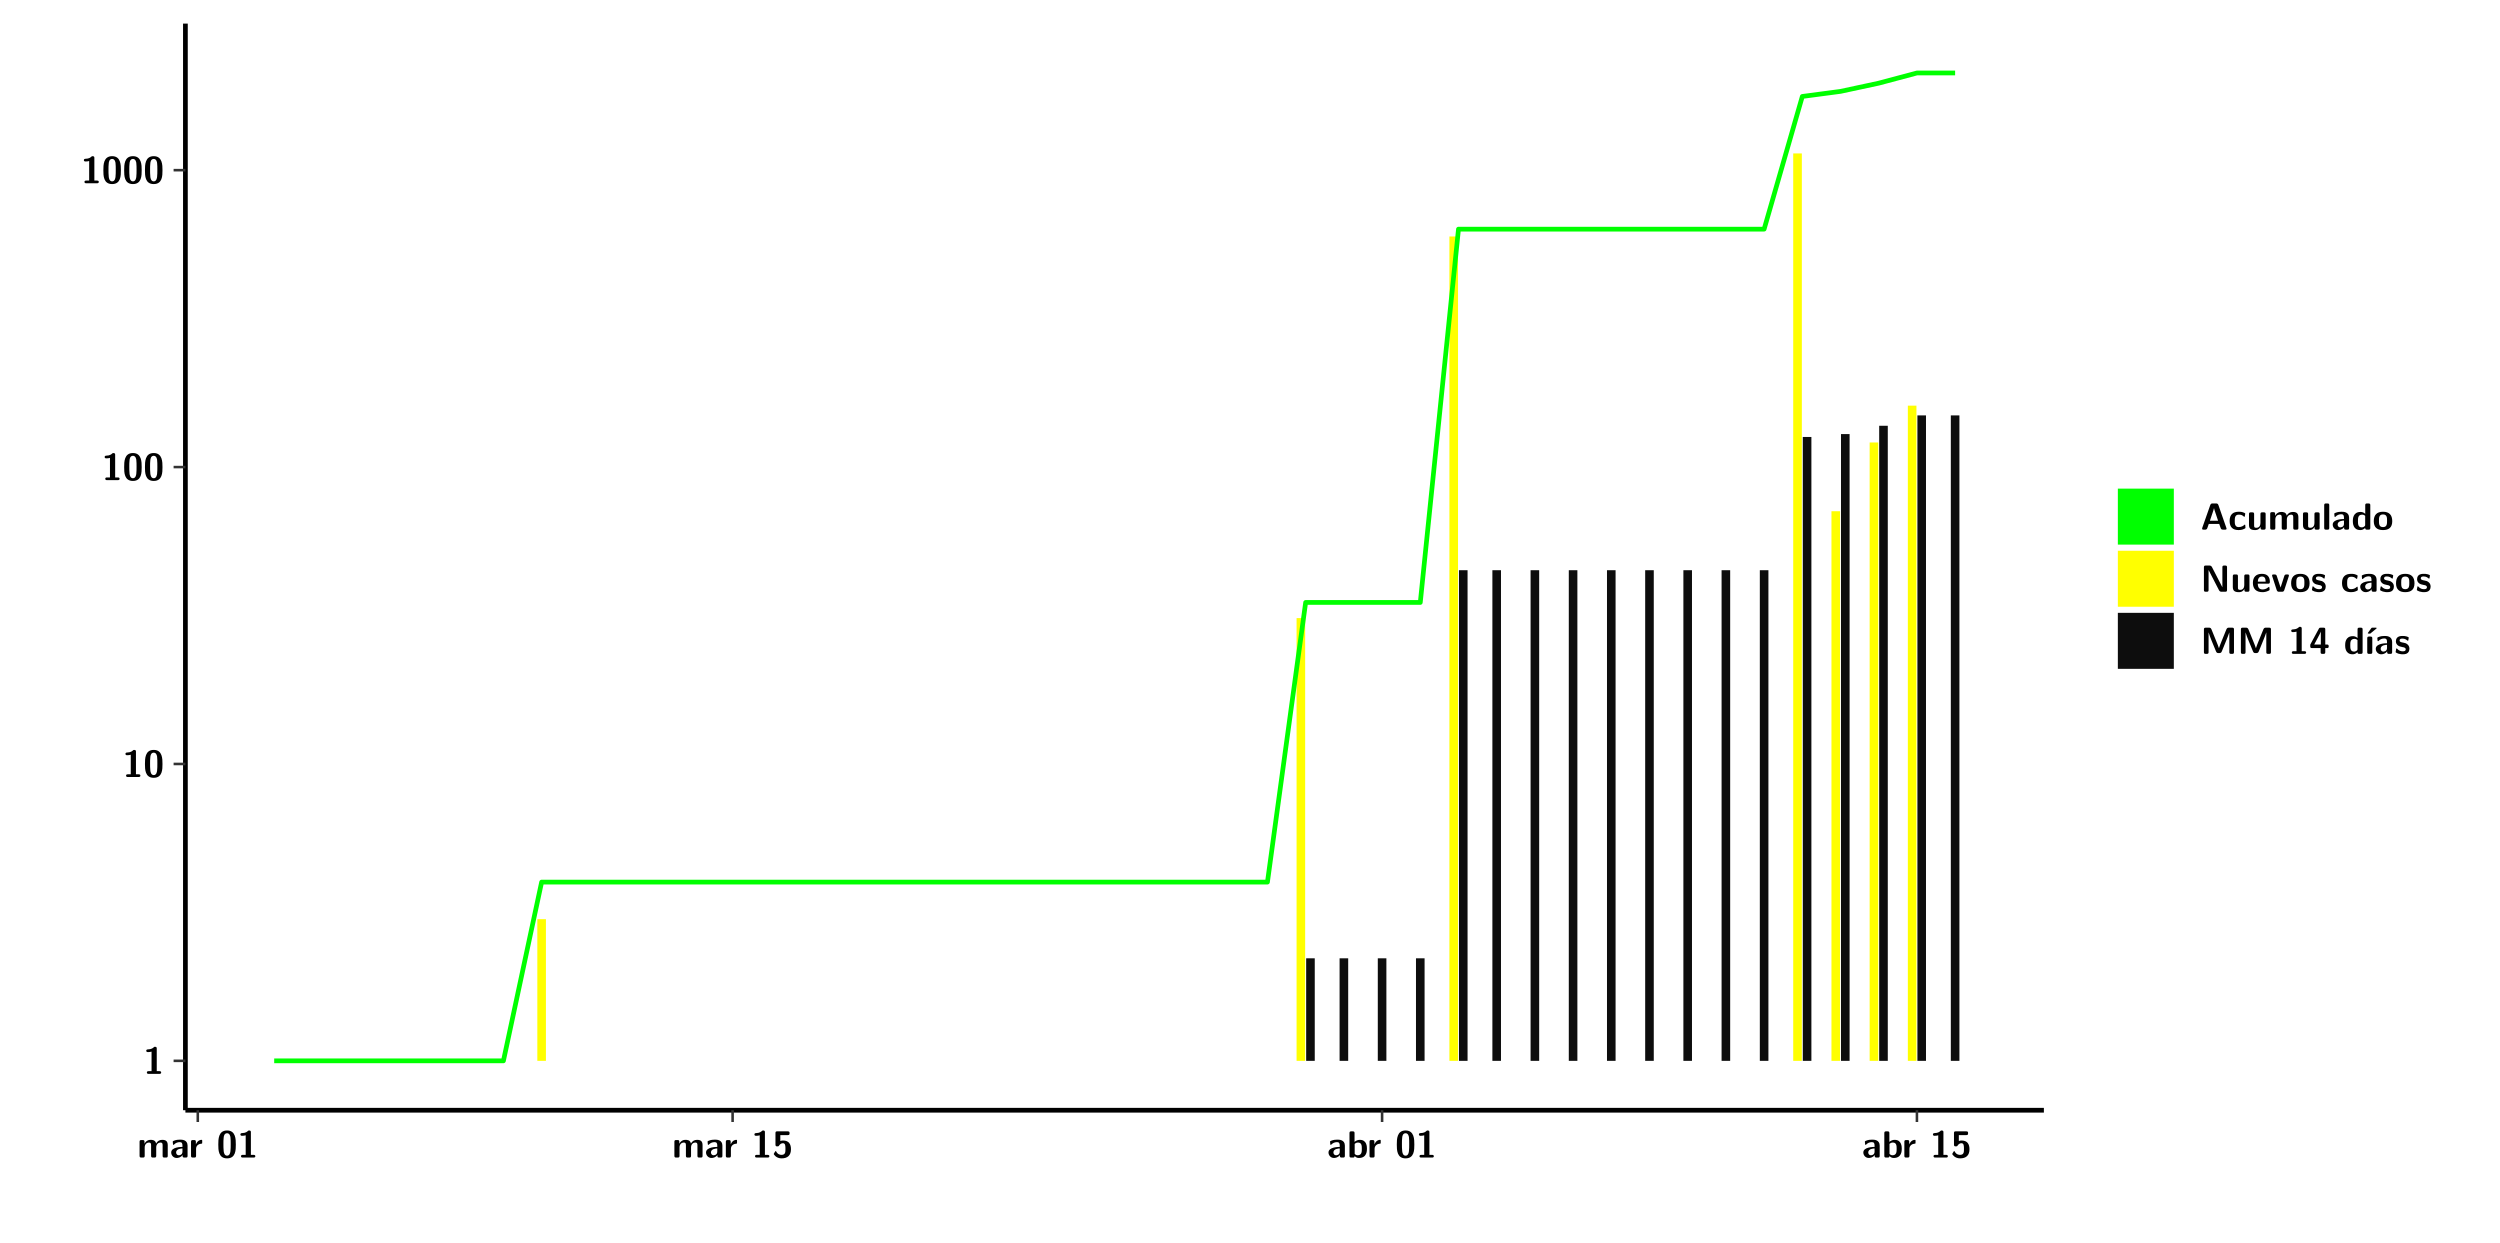
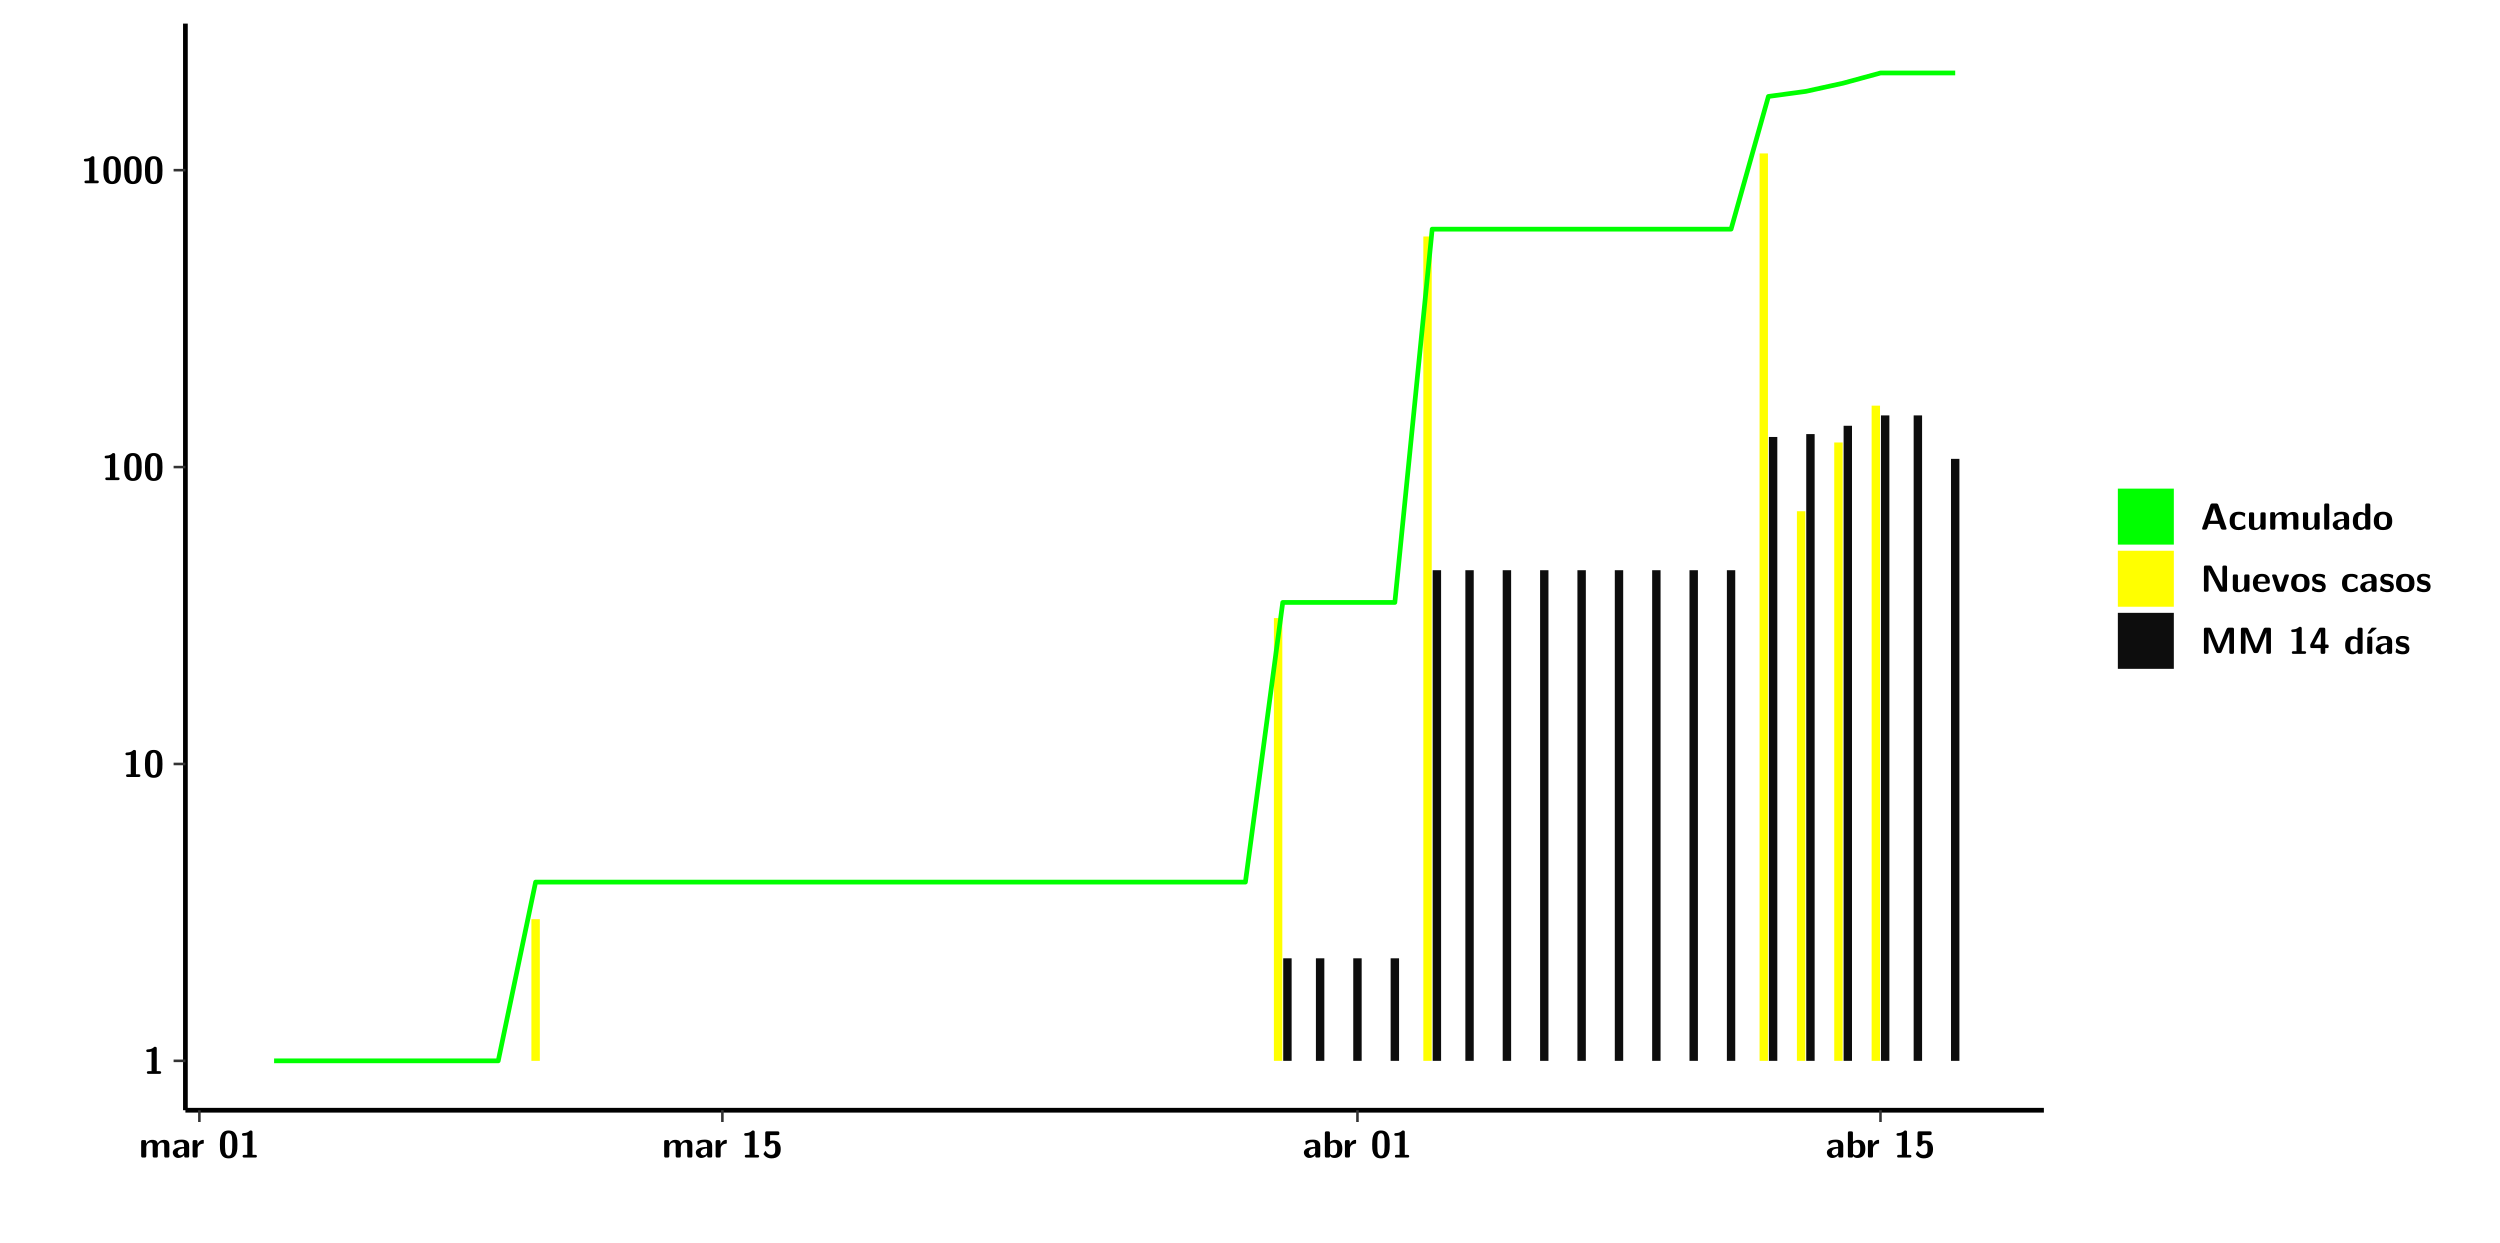
<svg xmlns="http://www.w3.org/2000/svg" xmlns:xlink="http://www.w3.org/1999/xlink" width="579.653pt" height="288pt" viewBox="0 0 579.653 288" version="1.1">
  <defs>
    <g>
      <symbol overflow="visible" id="glyph0-0">
        <path style="stroke:none;" d="" />
      </symbol>
      <symbol overflow="visible" id="glyph0-1">
        <path style="stroke:none;" d="M 3.109 -5.859 C 3.109 -6.016 3.109 -6.281 2.719 -6.281 C 2.547 -6.281 2.516 -6.266 2.406 -6.156 C 2.25 -6.016 1.922 -5.688 1.047 -5.672 C 0.891 -5.672 0.672 -5.609 0.672 -5.359 C 0.672 -5.047 0.969 -5.047 1.094 -5.047 C 1.344 -5.047 1.656 -5.078 1.906 -5.156 L 1.906 -0.625 L 1.234 -0.625 C 1.109 -0.625 0.812 -0.625 0.812 -0.312 C 0.812 0 1.109 0 1.234 0 L 3.719 0 C 3.828 0 4.141 0 4.141 -0.312 C 4.141 -0.625 3.828 -0.625 3.719 -0.625 L 3.109 -0.625 Z M 3.109 -5.859 " />
      </symbol>
      <symbol overflow="visible" id="glyph0-2">
        <path style="stroke:none;" d="M 4.438 -3 C 4.438 -4.203 4.438 -6.281 2.406 -6.281 C 0.375 -6.281 0.375 -4.219 0.375 -3 C 0.375 -1.812 0.375 0.188 2.406 0.188 C 4.438 0.188 4.438 -1.781 4.438 -3 Z M 2.406 -0.438 C 1.75 -0.438 1.656 -1.25 1.625 -1.484 C 1.562 -1.953 1.562 -2.766 1.562 -3.125 C 1.562 -3.641 1.562 -4.203 1.625 -4.641 C 1.641 -4.875 1.734 -5.641 2.406 -5.641 C 3.047 -5.641 3.156 -4.906 3.188 -4.734 C 3.25 -4.281 3.25 -3.594 3.25 -3.125 C 3.25 -2.625 3.25 -1.953 3.188 -1.469 C 3.156 -1.234 3.062 -0.438 2.406 -0.438 Z M 2.406 -0.438 " />
      </symbol>
      <symbol overflow="visible" id="glyph0-3">
        <path style="stroke:none;" d="M 7.062 -2.844 C 7.062 -3.75 6.672 -4.109 5.781 -4.109 C 5.156 -4.109 4.688 -3.828 4.359 -3.25 C 4.219 -4.078 3.484 -4.109 3.109 -4.109 C 2.938 -4.109 2.578 -4.109 2.188 -3.828 C 1.906 -3.625 1.734 -3.344 1.672 -3.203 L 1.672 -3.641 C 1.672 -3.922 1.609 -4.062 1.25 -4.062 L 0.953 -4.062 C 0.625 -4.062 0.531 -3.969 0.531 -3.641 L 0.531 -0.422 C 0.531 -0.109 0.625 0 0.953 0 L 1.297 0 C 1.625 0 1.719 -0.109 1.719 -0.422 L 1.719 -2.359 C 1.719 -3.141 2.25 -3.484 2.688 -3.484 C 3.109 -3.484 3.203 -3.297 3.203 -2.828 L 3.203 -0.422 C 3.203 -0.109 3.297 0 3.625 0 L 3.969 0 C 4.297 0 4.391 -0.109 4.391 -0.422 L 4.391 -2.359 C 4.391 -3.141 4.922 -3.484 5.359 -3.484 C 5.781 -3.484 5.875 -3.297 5.875 -2.828 L 5.875 -0.422 C 5.875 -0.109 5.969 0 6.297 0 L 6.641 0 C 6.984 0 7.062 -0.109 7.062 -0.422 Z M 7.062 -2.844 " />
      </symbol>
      <symbol overflow="visible" id="glyph0-4">
        <path style="stroke:none;" d="M 4.062 -2.766 C 4.062 -4.156 2.734 -4.156 2.297 -4.156 C 1.891 -4.156 1.453 -4.125 0.859 -3.891 C 0.672 -3.797 0.625 -3.781 0.625 -3.688 C 0.625 -3.625 0.688 -3.109 0.688 -3.047 C 0.703 -2.984 0.75 -2.938 0.812 -2.938 C 0.844 -2.938 0.875 -2.969 0.906 -3 C 1.281 -3.391 1.719 -3.578 2.266 -3.578 C 2.734 -3.578 2.875 -3.297 2.875 -2.781 L 2.875 -2.469 C 2.562 -2.469 0.266 -2.453 0.266 -1.172 C 0.266 -0.547 0.766 0.094 1.531 0.094 C 1.828 0.094 2.484 0.016 2.906 -0.594 L 2.906 -0.422 C 2.906 -0.141 2.969 0 3.328 0 L 3.641 0 C 3.984 0 4.062 -0.109 4.062 -0.422 Z M 2.875 -1.344 C 2.875 -0.531 2.047 -0.531 2.016 -0.531 C 1.641 -0.531 1.406 -0.844 1.406 -1.188 C 1.406 -2.047 2.625 -2.109 2.875 -2.109 Z M 2.875 -1.344 " />
      </symbol>
      <symbol overflow="visible" id="glyph0-5">
        <path style="stroke:none;" d="M 1.703 -2.016 C 1.703 -2.844 2.391 -3.188 2.938 -3.219 C 3.109 -3.234 3.125 -3.234 3.125 -3.469 L 3.125 -3.875 C 3.125 -4.047 3.125 -4.109 2.969 -4.109 C 2.719 -4.109 2.078 -4.031 1.672 -3.078 L 1.656 -3.078 L 1.656 -3.641 C 1.656 -3.922 1.594 -4.062 1.234 -4.062 L 0.953 -4.062 C 0.641 -4.062 0.531 -3.969 0.531 -3.641 L 0.531 -0.422 C 0.531 -0.109 0.625 0 0.953 0 L 1.281 0 C 1.609 0 1.703 -0.109 1.703 -0.422 Z M 1.703 -2.016 " />
      </symbol>
      <symbol overflow="visible" id="glyph0-6">
        <path style="stroke:none;" d="M 1.859 -5.203 L 3.578 -5.203 C 4 -5.203 4 -5.406 4 -5.641 C 4 -5.875 4 -6.078 3.578 -6.078 L 1.141 -6.078 C 0.875 -6.078 0.734 -6.031 0.734 -5.688 L 0.734 -3 C 0.734 -2.609 0.922 -2.594 1.172 -2.594 C 1.391 -2.594 1.469 -2.594 1.594 -2.812 C 1.812 -3.141 2.109 -3.328 2.469 -3.328 C 3.047 -3.328 3.047 -2.656 3.047 -1.969 C 3.047 -1.297 3.047 -0.625 2.125 -0.625 C 1.844 -0.625 1.25 -0.703 0.906 -1.406 C 0.875 -1.453 0.844 -1.5 0.781 -1.5 C 0.719 -1.5 0.703 -1.469 0.656 -1.391 C 0.531 -1.188 0.328 -0.891 0.328 -0.828 C 0.328 -0.75 0.891 0.188 2.141 0.188 C 3.562 0.188 4.328 -0.516 4.328 -1.938 C 4.328 -3.094 3.844 -3.953 2.5 -3.953 C 2.281 -3.953 2.078 -3.922 1.859 -3.844 Z M 1.859 -5.203 " />
      </symbol>
      <symbol overflow="visible" id="glyph0-7">
        <path style="stroke:none;" d="M 1.703 -5.656 C 1.703 -5.938 1.641 -6.078 1.281 -6.078 L 0.953 -6.078 C 0.641 -6.078 0.531 -5.984 0.531 -5.656 L 0.531 -0.422 C 0.531 -0.109 0.625 0 0.953 0 L 1.312 0 C 1.453 0 1.719 0 1.734 -0.344 C 2.125 0.094 2.578 0.094 2.719 0.094 C 4.578 0.094 4.578 -1.594 4.578 -2.031 C 4.578 -2.453 4.578 -4.109 2.938 -4.109 C 2.219 -4.109 1.781 -3.703 1.703 -3.625 Z M 1.734 -3.172 C 1.844 -3.281 2.109 -3.484 2.5 -3.484 C 3.391 -3.484 3.391 -2.672 3.391 -2.016 C 3.391 -1.375 3.391 -0.531 2.406 -0.531 C 2.047 -0.531 1.828 -0.75 1.734 -0.875 Z M 1.734 -3.172 " />
      </symbol>
      <symbol overflow="visible" id="glyph0-8">
        <path style="stroke:none;" d="M 4.156 -5.703 C 4.031 -6.078 3.766 -6.078 3.594 -6.078 L 2.828 -6.078 C 2.641 -6.078 2.391 -6.078 2.266 -5.703 L 0.406 -0.406 C 0.375 -0.297 0.375 -0.281 0.375 -0.234 C 0.375 0 0.594 0 0.703 0 L 1.031 0 C 1.188 0 1.453 0 1.578 -0.344 L 1.922 -1.328 L 4.344 -1.328 L 4.641 -0.484 C 4.75 -0.172 4.812 0 5.234 0 L 5.703 0 C 5.828 0 6.047 0 6.047 -0.234 C 6.047 -0.281 6.047 -0.297 6 -0.406 Z M 2.812 -3.938 C 2.938 -4.328 3.062 -4.656 3.125 -4.969 L 3.141 -4.969 C 3.188 -4.766 3.188 -4.75 3.25 -4.547 L 4.078 -2.078 L 2.188 -2.078 Z M 2.812 -3.938 " />
      </symbol>
      <symbol overflow="visible" id="glyph0-9">
        <path style="stroke:none;" d="M 4 -0.438 C 4 -0.531 3.969 -0.938 3.953 -1.047 C 3.953 -1.078 3.938 -1.172 3.844 -1.172 C 3.812 -1.172 3.797 -1.172 3.703 -1.078 C 3.562 -0.953 3.141 -0.594 2.422 -0.594 C 1.516 -0.594 1.516 -1.469 1.516 -2.031 C 1.516 -2.75 1.562 -3.484 2.453 -3.484 C 3.031 -3.484 3.266 -3.344 3.578 -3.078 C 3.688 -2.984 3.703 -2.984 3.734 -2.984 C 3.828 -2.984 3.844 -3.062 3.844 -3.094 C 3.859 -3.172 3.953 -3.656 3.953 -3.703 C 3.953 -3.781 3.891 -3.812 3.75 -3.891 C 3.328 -4.078 3.062 -4.156 2.453 -4.156 C 1.141 -4.156 0.328 -3.547 0.328 -2.016 C 0.328 -0.562 1.078 0.094 2.406 0.094 C 2.641 0.094 3.172 0.094 3.75 -0.203 C 4 -0.344 4 -0.344 4 -0.438 Z M 4 -0.438 " />
      </symbol>
      <symbol overflow="visible" id="glyph0-10">
        <path style="stroke:none;" d="M 4.391 -3.594 C 4.391 -3.875 4.328 -4.016 3.969 -4.016 L 3.609 -4.016 C 3.281 -4.016 3.188 -3.906 3.188 -3.594 L 3.188 -1.516 C 3.188 -0.938 2.891 -0.438 2.266 -0.438 C 1.766 -0.438 1.719 -0.562 1.719 -1.031 L 1.719 -3.594 C 1.719 -3.875 1.656 -4.016 1.297 -4.016 L 0.953 -4.016 C 0.625 -4.016 0.531 -3.922 0.531 -3.594 L 0.531 -1.109 C 0.531 -0.172 1.031 0.094 1.953 0.094 C 2.188 0.094 2.812 0.094 3.219 -0.656 L 3.219 -0.422 C 3.219 -0.141 3.281 0 3.641 0 L 3.969 0 C 4.297 0 4.391 -0.109 4.391 -0.422 Z M 4.391 -3.594 " />
      </symbol>
      <symbol overflow="visible" id="glyph0-11">
        <path style="stroke:none;" d="M 1.703 -5.656 C 1.703 -5.938 1.641 -6.078 1.281 -6.078 L 0.953 -6.078 C 0.641 -6.078 0.531 -5.984 0.531 -5.656 L 0.531 -0.422 C 0.531 -0.109 0.625 0 0.953 0 L 1.281 0 C 1.609 0 1.703 -0.109 1.703 -0.422 Z M 1.703 -5.656 " />
      </symbol>
      <symbol overflow="visible" id="glyph0-12">
        <path style="stroke:none;" d="M 4.375 -5.656 C 4.375 -5.938 4.312 -6.078 3.953 -6.078 L 3.625 -6.078 C 3.297 -6.078 3.203 -5.969 3.203 -5.656 L 3.203 -3.672 C 2.812 -4.047 2.375 -4.109 2.109 -4.109 C 0.328 -4.109 0.328 -2.422 0.328 -2 C 0.328 -1.594 0.328 0.094 2.062 0.094 C 2.422 0.094 2.812 -0.016 3.188 -0.406 C 3.188 -0.094 3.297 0 3.609 0 L 3.953 0 C 4.281 0 4.375 -0.109 4.375 -0.422 Z M 3.188 -1.094 C 3.188 -0.953 3.188 -0.875 2.922 -0.688 C 2.703 -0.547 2.5 -0.531 2.406 -0.531 C 1.516 -0.531 1.516 -1.344 1.516 -2 C 1.516 -2.656 1.516 -3.484 2.5 -3.484 C 2.75 -3.484 2.984 -3.391 3.188 -3.203 Z M 3.188 -1.094 " />
      </symbol>
      <symbol overflow="visible" id="glyph0-13">
        <path style="stroke:none;" d="M 4.547 -1.969 C 4.547 -3.406 3.844 -4.156 2.406 -4.156 C 0.953 -4.156 0.266 -3.391 0.266 -1.969 C 0.266 -0.547 1.031 0.094 2.406 0.094 C 3.781 0.094 4.547 -0.531 4.547 -1.969 Z M 2.406 -0.594 C 1.469 -0.594 1.469 -1.375 1.469 -2.078 C 1.469 -2.75 1.469 -3.531 2.406 -3.531 C 3.344 -3.531 3.344 -2.766 3.344 -2.078 C 3.344 -1.391 3.344 -0.594 2.406 -0.594 Z M 2.406 -0.594 " />
      </symbol>
      <symbol overflow="visible" id="glyph0-14">
        <path style="stroke:none;" d="M 2.656 -5.734 C 2.469 -6.078 2.203 -6.078 2.031 -6.078 L 1.219 -6.078 C 0.906 -6.078 0.797 -5.984 0.797 -5.656 L 0.797 -0.422 C 0.797 -0.109 0.891 0 1.219 0 L 1.453 0 C 1.781 0 1.875 -0.109 1.875 -0.422 L 1.875 -5.016 L 1.891 -5.016 L 4.297 -0.344 C 4.484 0 4.75 0 4.922 0 L 5.734 0 C 6.062 0 6.156 -0.109 6.156 -0.422 L 6.156 -5.656 C 6.156 -5.938 6.094 -6.078 5.734 -6.078 L 5.5 -6.078 C 5.156 -6.078 5.078 -5.969 5.078 -5.656 L 5.078 -1.062 L 5.062 -1.062 Z M 2.656 -5.734 " />
      </symbol>
      <symbol overflow="visible" id="glyph0-15">
        <path style="stroke:none;" d="M 3.781 -1.875 C 3.984 -1.875 4.203 -1.891 4.203 -2.281 C 4.203 -3.406 3.672 -4.156 2.359 -4.156 C 0.969 -4.156 0.266 -3.375 0.266 -2.047 C 0.266 -0.609 1.109 0.094 2.484 0.094 C 2.812 0.094 3.312 0.047 3.891 -0.234 C 4.078 -0.328 4.141 -0.359 4.141 -0.469 C 4.141 -0.531 4.125 -0.781 4.109 -0.844 C 4.078 -1.125 4.062 -1.125 3.984 -1.125 C 3.953 -1.125 3.938 -1.125 3.844 -1.047 C 3.328 -0.594 2.797 -0.531 2.516 -0.531 C 1.531 -0.531 1.422 -1.312 1.391 -1.875 Z M 1.406 -2.344 C 1.422 -2.875 1.609 -3.531 2.359 -3.531 C 3.062 -3.531 3.203 -3.031 3.219 -2.344 Z M 1.406 -2.344 " />
      </symbol>
      <symbol overflow="visible" id="glyph0-16">
        <path style="stroke:none;" d="M 4.109 -3.609 C 4.141 -3.719 4.141 -3.75 4.141 -3.766 C 4.141 -4.016 3.922 -4.016 3.797 -4.016 L 3.609 -4.016 C 3.25 -4.016 3.141 -3.891 3.062 -3.641 L 2.203 -0.984 L 1.328 -3.641 C 1.266 -3.828 1.203 -4.016 0.781 -4.016 L 0.578 -4.016 C 0.453 -4.016 0.234 -4.016 0.234 -3.766 C 0.234 -3.75 0.234 -3.719 0.266 -3.609 L 1.312 -0.375 C 1.438 0 1.703 0 1.859 0 L 2.5 0 C 2.672 0 2.938 0 3.062 -0.375 Z M 4.109 -3.609 " />
      </symbol>
      <symbol overflow="visible" id="glyph0-17">
        <path style="stroke:none;" d="M 3.469 -1.234 C 3.469 -1.734 3.203 -2.031 3.047 -2.172 C 2.703 -2.484 2.391 -2.547 2.031 -2.609 C 1.547 -2.703 1.188 -2.766 1.188 -3.109 C 1.188 -3.469 1.484 -3.547 1.828 -3.547 C 2.406 -3.547 2.719 -3.328 2.953 -3.125 C 3.047 -3.047 3.062 -3.047 3.094 -3.047 C 3.188 -3.047 3.203 -3.125 3.203 -3.156 C 3.219 -3.219 3.312 -3.719 3.312 -3.766 C 3.312 -3.906 2.844 -4.031 2.75 -4.062 C 2.406 -4.156 2.125 -4.156 1.891 -4.156 C 1.5 -4.156 0.328 -4.156 0.328 -2.906 C 0.328 -2.484 0.516 -2.219 0.75 -2 C 1.062 -1.734 1.406 -1.672 1.906 -1.562 C 2.156 -1.531 2.609 -1.453 2.609 -1.062 C 2.609 -0.656 2.266 -0.594 1.922 -0.594 C 1.531 -0.594 1.047 -0.703 0.625 -1.188 C 0.594 -1.234 0.562 -1.266 0.516 -1.266 C 0.422 -1.266 0.406 -1.188 0.391 -1.125 C 0.375 -1.016 0.266 -0.516 0.266 -0.422 C 0.266 -0.266 0.922 -0.062 0.922 -0.047 C 1.406 0.094 1.766 0.094 1.922 0.094 C 2.359 0.094 3.469 0.062 3.469 -1.234 Z M 3.469 -1.234 " />
      </symbol>
      <symbol overflow="visible" id="glyph0-18">
        <path style="stroke:none;" d="M 4.859 -2.859 C 4.688 -2.422 4.359 -1.609 4.281 -1.312 C 4.203 -1.625 3.844 -2.484 3.656 -2.953 L 2.531 -5.719 C 2.391 -6.078 2.109 -6.078 1.953 -6.078 L 1.219 -6.078 C 0.906 -6.078 0.797 -5.984 0.797 -5.656 L 0.797 -0.422 C 0.797 -0.109 0.891 0 1.219 0 L 1.453 0 C 1.781 0 1.875 -0.109 1.875 -0.422 L 1.875 -4.953 L 1.891 -4.953 C 1.984 -4.562 2.375 -3.578 2.578 -3.062 L 3.609 -0.562 C 3.766 -0.188 3.969 -0.188 4.266 -0.188 C 4.562 -0.188 4.781 -0.188 4.938 -0.562 L 6.062 -3.328 C 6.141 -3.531 6.625 -4.719 6.672 -4.953 L 6.688 -4.953 L 6.688 -0.422 C 6.688 -0.141 6.75 0 7.109 0 L 7.344 0 C 7.672 0 7.766 -0.109 7.766 -0.422 L 7.766 -5.656 C 7.766 -5.938 7.703 -6.078 7.344 -6.078 L 6.609 -6.078 C 6.391 -6.078 6.172 -6.062 6.016 -5.703 Z M 4.859 -2.859 " />
      </symbol>
      <symbol overflow="visible" id="glyph0-19">
        <path style="stroke:none;" d="M 0.344 -2.297 C 0.266 -2.172 0.266 -2.141 0.266 -1.984 L 0.266 -1.766 C 0.266 -1.484 0.328 -1.344 0.688 -1.344 L 2.672 -1.344 L 2.672 -0.422 C 2.672 -0.141 2.719 0 3.078 0 L 3.328 0 C 3.656 0 3.75 -0.109 3.75 -0.422 L 3.75 -1.344 L 4.125 -1.344 C 4.391 -1.344 4.547 -1.406 4.547 -1.75 C 4.547 -2.078 4.422 -2.172 4.125 -2.172 L 3.75 -2.172 L 3.75 -5.656 C 3.75 -5.984 3.656 -6.078 3.328 -6.078 L 2.688 -6.078 C 2.531 -6.078 2.391 -6.078 2.281 -5.875 Z M 1.188 -2.172 C 2.578 -4.75 2.672 -5.016 2.703 -5.156 L 2.719 -5.156 L 2.719 -2.172 Z M 1.188 -2.172 " />
      </symbol>
      <symbol overflow="visible" id="glyph0-20">
        <path style="stroke:none;" d="M 3.906 -5.844 C 3.953 -5.875 4 -5.922 4 -5.969 C 4 -6.078 3.906 -6.078 3.766 -6.078 L 3.047 -6.078 C 2.875 -6.078 2.859 -6.078 2.781 -5.984 L 2.031 -4.953 C 1.953 -4.859 1.953 -4.844 1.953 -4.828 C 1.953 -4.703 2.047 -4.703 2.188 -4.703 L 2.516 -4.703 Z M 3.906 -5.844 " />
      </symbol>
      <symbol overflow="visible" id="glyph0-21">
        <path style="stroke:none;" d="M 1.703 -3.594 C 1.703 -3.875 1.641 -4.016 1.281 -4.016 L 0.953 -4.016 C 0.641 -4.016 0.531 -3.922 0.531 -3.594 L 0.531 -0.422 C 0.531 -0.109 0.625 0 0.953 0 L 1.281 0 C 1.609 0 1.703 -0.109 1.703 -0.422 Z M 1.703 -3.594 " />
      </symbol>
    </g>
    <clipPath id="clip1">
      <path d="M 0 0 L 576.008 0 L 576.008 288 L 0 288 Z M 0 0 " />
    </clipPath>
    <clipPath id="clip2">
      <path d="M 42.988 5.477 L 473.898 5.477 L 473.898 257.414 L 42.988 257.414 Z M 42.988 5.477 " />
    </clipPath>
  </defs>
  <g id="surface1">
    <g clip-path="url(#clip1)" clip-rule="nonzero">
      <path style="fill-rule:nonzero;fill:rgb(100%,100%,100%);fill-opacity:1;stroke-width:0.598;stroke-linecap:round;stroke-linejoin:round;stroke:rgb(100%,100%,100%);stroke-opacity:1;stroke-miterlimit:10;" d="M 0 0 L 0 288.004 L 576.008 288.004 L 576.008 0 Z M 0 0 " transform="matrix(1,0,0,-1,0,288)" />
    </g>
    <g clip-path="url(#clip2)" clip-rule="nonzero">
      <path style=" stroke:none;fill-rule:nonzero;fill:rgb(100%,100%,100%);fill-opacity:1;" d="M 42.988 257.414 L 42.988 5.477 L 473.898 5.477 L 473.898 257.414 Z M 42.988 257.414 " />
    </g>
-     <path style=" stroke:none;fill-rule:nonzero;fill:rgb(100%,100%,0%);fill-opacity:1;" d="M 124.586 245.969 L 124.586 213.121 L 126.578 213.121 L 126.578 245.969 Z M 124.586 245.969 " />
-     <path style=" stroke:none;fill-rule:nonzero;fill:rgb(100%,100%,0%);fill-opacity:1;" d="M 300.625 245.969 L 300.625 143.312 L 302.617 143.312 L 302.617 245.969 Z M 300.625 245.969 " />
-     <path style=" stroke:none;fill-rule:nonzero;fill:rgb(4.999%,4.999%,4.999%);fill-opacity:1;" d="M 302.848 245.969 L 302.848 222.195 L 304.84 222.195 L 304.84 245.969 Z M 302.848 245.969 " />
-     <path style=" stroke:none;fill-rule:nonzero;fill:rgb(4.999%,4.999%,4.999%);fill-opacity:1;" d="M 310.598 245.969 L 310.598 222.195 L 312.594 222.195 L 312.594 245.969 Z M 310.598 245.969 " />
-     <path style=" stroke:none;fill-rule:nonzero;fill:rgb(4.999%,4.999%,4.999%);fill-opacity:1;" d="M 319.457 245.969 L 319.457 222.195 L 321.449 222.195 L 321.449 245.969 Z M 319.457 245.969 " />
-     <path style=" stroke:none;fill-rule:nonzero;fill:rgb(4.999%,4.999%,4.999%);fill-opacity:1;" d="M 328.312 245.969 L 328.312 222.195 L 330.305 222.195 L 330.305 245.969 Z M 328.312 245.969 " />
-     <path style=" stroke:none;fill-rule:nonzero;fill:rgb(100%,100%,0%);fill-opacity:1;" d="M 336.062 245.969 L 336.062 54.832 L 338.059 54.832 L 338.059 245.969 Z M 336.062 245.969 " />
-     <path style=" stroke:none;fill-rule:nonzero;fill:rgb(4.999%,4.999%,4.999%);fill-opacity:1;" d="M 338.277 245.969 L 338.277 132.211 L 340.27 132.211 L 340.27 245.969 Z M 338.277 245.969 " />
-     <path style=" stroke:none;fill-rule:nonzero;fill:rgb(4.999%,4.999%,4.999%);fill-opacity:1;" d="M 346.027 245.969 L 346.027 132.211 L 348.02 132.211 L 348.02 245.969 Z M 346.027 245.969 " />
-     <path style=" stroke:none;fill-rule:nonzero;fill:rgb(4.999%,4.999%,4.999%);fill-opacity:1;" d="M 354.883 245.969 L 354.883 132.211 L 356.875 132.211 L 356.875 245.969 Z M 354.883 245.969 " />
-     <path style=" stroke:none;fill-rule:nonzero;fill:rgb(4.999%,4.999%,4.999%);fill-opacity:1;" d="M 363.742 245.969 L 363.742 132.211 L 365.734 132.211 L 365.734 245.969 Z M 363.742 245.969 " />
-     <path style=" stroke:none;fill-rule:nonzero;fill:rgb(4.999%,4.999%,4.999%);fill-opacity:1;" d="M 372.598 245.969 L 372.598 132.211 L 374.59 132.211 L 374.59 245.969 Z M 372.598 245.969 " />
-     <path style=" stroke:none;fill-rule:nonzero;fill:rgb(4.999%,4.999%,4.999%);fill-opacity:1;" d="M 381.453 245.969 L 381.453 132.211 L 383.445 132.211 L 383.445 245.969 Z M 381.453 245.969 " />
-     <path style=" stroke:none;fill-rule:nonzero;fill:rgb(4.999%,4.999%,4.999%);fill-opacity:1;" d="M 390.312 245.969 L 390.312 132.211 L 392.305 132.211 L 392.305 245.969 Z M 390.312 245.969 " />
-     <path style=" stroke:none;fill-rule:nonzero;fill:rgb(4.999%,4.999%,4.999%);fill-opacity:1;" d="M 399.168 245.969 L 399.168 132.211 L 401.16 132.211 L 401.16 245.969 Z M 399.168 245.969 " />
-     <path style=" stroke:none;fill-rule:nonzero;fill:rgb(4.999%,4.999%,4.999%);fill-opacity:1;" d="M 408.035 245.969 L 408.035 132.211 L 410.027 132.211 L 410.027 245.969 Z M 408.035 245.969 " />
-     <path style=" stroke:none;fill-rule:nonzero;fill:rgb(100%,100%,0%);fill-opacity:1;" d="M 415.777 245.969 L 415.777 35.574 L 417.777 35.574 L 417.777 245.969 Z M 415.777 245.969 " />
-     <path style=" stroke:none;fill-rule:nonzero;fill:rgb(4.999%,4.999%,4.999%);fill-opacity:1;" d="M 417.996 245.969 L 417.996 101.316 L 419.992 101.316 L 419.992 245.969 Z M 417.996 245.969 " />
-     <path style=" stroke:none;fill-rule:nonzero;fill:rgb(100%,100%,0%);fill-opacity:1;" d="M 424.645 245.969 L 424.645 118.535 L 426.637 118.535 L 426.637 245.969 Z M 424.645 245.969 " />
-     <path style=" stroke:none;fill-rule:nonzero;fill:rgb(4.999%,4.999%,4.999%);fill-opacity:1;" d="M 426.855 245.969 L 426.855 100.648 L 428.848 100.648 L 428.848 245.969 Z M 426.855 245.969 " />
-     <path style=" stroke:none;fill-rule:nonzero;fill:rgb(100%,100%,0%);fill-opacity:1;" d="M 433.5 245.969 L 433.5 102.594 L 435.492 102.594 L 435.492 245.969 Z M 433.5 245.969 " />
-     <path style=" stroke:none;fill-rule:nonzero;fill:rgb(4.999%,4.999%,4.999%);fill-opacity:1;" d="M 435.711 245.969 L 435.711 98.719 L 437.703 98.719 L 437.703 245.969 Z M 435.711 245.969 " />
-     <path style=" stroke:none;fill-rule:nonzero;fill:rgb(100%,100%,0%);fill-opacity:1;" d="M 442.355 245.969 L 442.355 94.055 L 444.348 94.055 L 444.348 245.969 Z M 442.355 245.969 " />
-     <path style=" stroke:none;fill-rule:nonzero;fill:rgb(4.999%,4.999%,4.999%);fill-opacity:1;" d="M 444.57 245.969 L 444.57 96.316 L 446.562 96.316 L 446.562 245.969 Z M 444.57 245.969 " />
-     <path style=" stroke:none;fill-rule:nonzero;fill:rgb(4.999%,4.999%,4.999%);fill-opacity:1;" d="M 452.32 245.969 L 452.32 96.316 L 454.312 96.316 L 454.312 245.969 Z M 452.32 245.969 " />
-     <path style="fill:none;stroke-width:1.096;stroke-linecap:butt;stroke-linejoin:round;stroke:rgb(0%,100%,0%);stroke-opacity:1;stroke-miterlimit:10;" d="M 63.574 42.031 L 116.723 42.031 L 125.582 83.477 L 293.871 83.477 L 302.73 148.316 L 329.309 148.316 L 338.168 234.871 L 409.031 234.871 L 417.887 265.637 L 426.746 266.812 L 435.602 268.715 L 444.461 271.078 L 453.316 271.078 " transform="matrix(1,0,0,-1,0,288)" />
+     <path style=" stroke:none;fill-rule:nonzero;fill:rgb(100%,100%,0%);fill-opacity:1;" d="M 123.211 245.969 L 123.211 213.121 L 125.164 213.121 L 125.164 245.969 Z M 123.211 245.969 " />
+     <path style=" stroke:none;fill-rule:nonzero;fill:rgb(100%,100%,0%);fill-opacity:1;" d="M 295.367 245.969 L 295.367 143.312 L 297.32 143.312 L 297.32 245.969 Z M 295.367 245.969 " />
+     <path style=" stroke:none;fill-rule:nonzero;fill:rgb(4.999%,4.999%,4.999%);fill-opacity:1;" d="M 297.527 245.969 L 297.527 222.195 L 299.48 222.195 L 299.48 245.969 Z M 297.527 245.969 " />
+     <path style=" stroke:none;fill-rule:nonzero;fill:rgb(4.999%,4.999%,4.999%);fill-opacity:1;" d="M 305.109 245.969 L 305.109 222.195 L 307.062 222.195 L 307.062 245.969 Z M 305.109 245.969 " />
+     <path style=" stroke:none;fill-rule:nonzero;fill:rgb(4.999%,4.999%,4.999%);fill-opacity:1;" d="M 313.766 245.969 L 313.766 222.195 L 315.719 222.195 L 315.719 245.969 Z M 313.766 245.969 " />
+     <path style=" stroke:none;fill-rule:nonzero;fill:rgb(4.999%,4.999%,4.999%);fill-opacity:1;" d="M 322.434 245.969 L 322.434 222.195 L 324.387 222.195 L 324.387 245.969 Z M 322.434 245.969 " />
+     <path style=" stroke:none;fill-rule:nonzero;fill:rgb(100%,100%,0%);fill-opacity:1;" d="M 330.016 245.969 L 330.016 54.832 L 331.961 54.832 L 331.961 245.969 Z M 330.016 245.969 " />
+     <path style=" stroke:none;fill-rule:nonzero;fill:rgb(4.999%,4.999%,4.999%);fill-opacity:1;" d="M 332.18 245.969 L 332.18 132.211 L 334.133 132.211 L 334.133 245.969 Z M 332.18 245.969 " />
+     <path style=" stroke:none;fill-rule:nonzero;fill:rgb(4.999%,4.999%,4.999%);fill-opacity:1;" d="M 339.762 245.969 L 339.762 132.211 L 341.703 132.211 L 341.703 245.969 Z M 339.762 245.969 " />
+     <path style=" stroke:none;fill-rule:nonzero;fill:rgb(4.999%,4.999%,4.999%);fill-opacity:1;" d="M 348.418 245.969 L 348.418 132.211 L 350.371 132.211 L 350.371 245.969 Z M 348.418 245.969 " />
+     <path style=" stroke:none;fill-rule:nonzero;fill:rgb(4.999%,4.999%,4.999%);fill-opacity:1;" d="M 357.086 245.969 L 357.086 132.211 L 359.027 132.211 L 359.027 245.969 Z M 357.086 245.969 " />
+     <path style=" stroke:none;fill-rule:nonzero;fill:rgb(4.999%,4.999%,4.999%);fill-opacity:1;" d="M 365.742 245.969 L 365.742 132.211 L 367.695 132.211 L 367.695 245.969 Z M 365.742 245.969 " />
+     <path style=" stroke:none;fill-rule:nonzero;fill:rgb(4.999%,4.999%,4.999%);fill-opacity:1;" d="M 374.41 245.969 L 374.41 132.211 L 376.355 132.211 L 376.355 245.969 Z M 374.41 245.969 " />
+     <path style=" stroke:none;fill-rule:nonzero;fill:rgb(4.999%,4.999%,4.999%);fill-opacity:1;" d="M 383.07 245.969 L 383.07 132.211 L 385.02 132.211 L 385.02 245.969 Z M 383.07 245.969 " />
+     <path style=" stroke:none;fill-rule:nonzero;fill:rgb(4.999%,4.999%,4.999%);fill-opacity:1;" d="M 391.727 245.969 L 391.727 132.211 L 393.68 132.211 L 393.68 245.969 Z M 391.727 245.969 " />
+     <path style=" stroke:none;fill-rule:nonzero;fill:rgb(4.999%,4.999%,4.999%);fill-opacity:1;" d="M 400.395 245.969 L 400.395 132.211 L 402.336 132.211 L 402.336 245.969 Z M 400.395 245.969 " />
+     <path style=" stroke:none;fill-rule:nonzero;fill:rgb(100%,100%,0%);fill-opacity:1;" d="M 407.977 245.969 L 407.977 35.574 L 409.918 35.574 L 409.918 245.969 Z M 407.977 245.969 " />
+     <path style=" stroke:none;fill-rule:nonzero;fill:rgb(4.999%,4.999%,4.999%);fill-opacity:1;" d="M 410.137 245.969 L 410.137 101.316 L 412.09 101.316 L 412.09 245.969 Z M 410.137 245.969 " />
+     <path style=" stroke:none;fill-rule:nonzero;fill:rgb(100%,100%,0%);fill-opacity:1;" d="M 416.633 245.969 L 416.633 118.535 L 418.586 118.535 L 418.586 245.969 Z M 416.633 245.969 " />
+     <path style=" stroke:none;fill-rule:nonzero;fill:rgb(4.999%,4.999%,4.999%);fill-opacity:1;" d="M 418.797 245.969 L 418.797 100.648 L 420.746 100.648 L 420.746 245.969 Z M 418.797 245.969 " />
+     <path style=" stroke:none;fill-rule:nonzero;fill:rgb(100%,100%,0%);fill-opacity:1;" d="M 425.289 245.969 L 425.289 102.594 L 427.242 102.594 L 427.242 245.969 Z M 425.289 245.969 " />
+     <path style=" stroke:none;fill-rule:nonzero;fill:rgb(4.999%,4.999%,4.999%);fill-opacity:1;" d="M 427.461 245.969 L 427.461 98.719 L 429.406 98.719 L 429.406 245.969 Z M 427.461 245.969 " />
+     <path style=" stroke:none;fill-rule:nonzero;fill:rgb(100%,100%,0%);fill-opacity:1;" d="M 433.957 245.969 L 433.957 94.055 L 435.902 94.055 L 435.902 245.969 Z M 433.957 245.969 " />
+     <path style=" stroke:none;fill-rule:nonzero;fill:rgb(4.999%,4.999%,4.999%);fill-opacity:1;" d="M 436.121 245.969 L 436.121 96.316 L 438.074 96.316 L 438.074 245.969 Z M 436.121 245.969 " />
+     <path style=" stroke:none;fill-rule:nonzero;fill:rgb(4.999%,4.999%,4.999%);fill-opacity:1;" d="M 443.703 245.969 L 443.703 96.316 L 445.656 96.316 L 445.656 245.969 Z M 443.703 245.969 " />
+     <path style=" stroke:none;fill-rule:nonzero;fill:rgb(4.999%,4.999%,4.999%);fill-opacity:1;" d="M 452.359 245.969 L 452.359 106.391 L 454.312 106.391 L 454.312 245.969 Z M 452.359 245.969 " />
+     <path style="fill:none;stroke-width:1.096;stroke-linecap:butt;stroke-linejoin:round;stroke:rgb(0%,100%,0%);stroke-opacity:1;stroke-miterlimit:10;" d="M 63.551 42.031 L 115.52 42.031 L 124.188 83.477 L 288.762 83.477 L 297.418 148.316 L 323.41 148.316 L 332.07 234.871 L 401.371 234.871 L 410.027 265.637 L 418.684 266.812 L 427.352 268.715 L 436.012 271.078 L 453.336 271.078 " transform="matrix(1,0,0,-1,0,288)" />
    <path style="fill:none;stroke-width:1.096;stroke-linecap:butt;stroke-linejoin:round;stroke:rgb(0%,0%,0%);stroke-opacity:1;stroke-miterlimit:10;" d="M 42.988 30.586 L 42.988 282.523 " transform="matrix(1,0,0,-1,0,288)" />
    <g style="fill:rgb(0%,0%,0%);fill-opacity:1;">
      <use xlink:href="#glyph0-1" x="33.235" y="248.986" />
    </g>
    <g style="fill:rgb(0%,0%,0%);fill-opacity:1;">
      <use xlink:href="#glyph0-1" x="28.413" y="180.154" />
      <use xlink:href="#glyph0-2" x="33.235" y="180.154" />
    </g>
    <g style="fill:rgb(0%,0%,0%);fill-opacity:1;">
      <use xlink:href="#glyph0-1" x="23.591" y="111.323" />
      <use xlink:href="#glyph0-2" x="28.413" y="111.323" />
      <use xlink:href="#glyph0-2" x="33.235" y="111.323" />
    </g>
    <g style="fill:rgb(0%,0%,0%);fill-opacity:1;">
      <use xlink:href="#glyph0-1" x="18.769" y="42.491" />
      <use xlink:href="#glyph0-2" x="23.591" y="42.491" />
      <use xlink:href="#glyph0-2" x="28.413" y="42.491" />
      <use xlink:href="#glyph0-2" x="33.235" y="42.491" />
    </g>
    <path style="fill:none;stroke-width:0.598;stroke-linecap:butt;stroke-linejoin:round;stroke:rgb(20%,20%,20%);stroke-opacity:1;stroke-miterlimit:10;" d="M 40.25 42.031 L 42.988 42.031 " transform="matrix(1,0,0,-1,0,288)" />
    <path style="fill:none;stroke-width:0.598;stroke-linecap:butt;stroke-linejoin:round;stroke:rgb(20%,20%,20%);stroke-opacity:1;stroke-miterlimit:10;" d="M 40.25 110.867 L 42.988 110.867 " transform="matrix(1,0,0,-1,0,288)" />
    <path style="fill:none;stroke-width:0.598;stroke-linecap:butt;stroke-linejoin:round;stroke:rgb(20%,20%,20%);stroke-opacity:1;stroke-miterlimit:10;" d="M 40.25 179.707 L 42.988 179.707 " transform="matrix(1,0,0,-1,0,288)" />
    <path style="fill:none;stroke-width:0.598;stroke-linecap:butt;stroke-linejoin:round;stroke:rgb(20%,20%,20%);stroke-opacity:1;stroke-miterlimit:10;" d="M 40.25 248.543 L 42.988 248.543 " transform="matrix(1,0,0,-1,0,288)" />
    <path style="fill:none;stroke-width:1.096;stroke-linecap:butt;stroke-linejoin:round;stroke:rgb(0%,0%,0%);stroke-opacity:1;stroke-miterlimit:10;" d="M 42.988 30.586 L 473.898 30.586 " transform="matrix(1,0,0,-1,0,288)" />
-     <path style="fill:none;stroke-width:0.598;stroke-linecap:butt;stroke-linejoin:round;stroke:rgb(20%,20%,20%);stroke-opacity:1;stroke-miterlimit:10;" d="M 45.859 27.848 L 45.859 30.586 " transform="matrix(1,0,0,-1,0,288)" />
-     <path style="fill:none;stroke-width:0.598;stroke-linecap:butt;stroke-linejoin:round;stroke:rgb(20%,20%,20%);stroke-opacity:1;stroke-miterlimit:10;" d="M 169.863 27.848 L 169.863 30.586 " transform="matrix(1,0,0,-1,0,288)" />
-     <path style="fill:none;stroke-width:0.598;stroke-linecap:butt;stroke-linejoin:round;stroke:rgb(20%,20%,20%);stroke-opacity:1;stroke-miterlimit:10;" d="M 320.453 27.848 L 320.453 30.586 " transform="matrix(1,0,0,-1,0,288)" />
-     <path style="fill:none;stroke-width:0.598;stroke-linecap:butt;stroke-linejoin:round;stroke:rgb(20%,20%,20%);stroke-opacity:1;stroke-miterlimit:10;" d="M 444.461 27.848 L 444.461 30.586 " transform="matrix(1,0,0,-1,0,288)" />
-     <g style="fill:rgb(0%,0%,0%);fill-opacity:1;">
-       <use xlink:href="#glyph0-3" x="31.83" y="268.394" />
-       <use xlink:href="#glyph0-4" x="39.428" y="268.394" />
-     </g>
-     <g style="fill:rgb(0%,0%,0%);fill-opacity:1;">
-       <use xlink:href="#glyph0-5" x="43.759" y="268.394" />
-     </g>
-     <g style="fill:rgb(0%,0%,0%);fill-opacity:1;">
-       <use xlink:href="#glyph0-2" x="50.24" y="268.394" />
-       <use xlink:href="#glyph0-1" x="55.062" y="268.394" />
-     </g>
-     <g style="fill:rgb(0%,0%,0%);fill-opacity:1;">
-       <use xlink:href="#glyph0-3" x="155.835" y="268.394" />
-       <use xlink:href="#glyph0-4" x="163.433" y="268.394" />
-     </g>
-     <g style="fill:rgb(0%,0%,0%);fill-opacity:1;">
-       <use xlink:href="#glyph0-5" x="167.764" y="268.394" />
-     </g>
-     <g style="fill:rgb(0%,0%,0%);fill-opacity:1;">
-       <use xlink:href="#glyph0-1" x="174.245" y="268.394" />
-       <use xlink:href="#glyph0-6" x="179.067" y="268.394" />
-     </g>
-     <g style="fill:rgb(0%,0%,0%);fill-opacity:1;">
-       <use xlink:href="#glyph0-4" x="307.76" y="268.394" />
-       <use xlink:href="#glyph0-7" x="312.363" y="268.394" />
-     </g>
-     <g style="fill:rgb(0%,0%,0%);fill-opacity:1;">
-       <use xlink:href="#glyph0-5" x="317.01" y="268.394" />
-     </g>
-     <g style="fill:rgb(0%,0%,0%);fill-opacity:1;">
-       <use xlink:href="#glyph0-2" x="323.491" y="268.394" />
-       <use xlink:href="#glyph0-1" x="328.313" y="268.394" />
-     </g>
-     <g style="fill:rgb(0%,0%,0%);fill-opacity:1;">
-       <use xlink:href="#glyph0-4" x="431.765" y="268.394" />
-       <use xlink:href="#glyph0-7" x="436.368" y="268.394" />
-     </g>
-     <g style="fill:rgb(0%,0%,0%);fill-opacity:1;">
-       <use xlink:href="#glyph0-5" x="441.015" y="268.394" />
-     </g>
-     <g style="fill:rgb(0%,0%,0%);fill-opacity:1;">
-       <use xlink:href="#glyph0-1" x="447.496" y="268.394" />
-       <use xlink:href="#glyph0-6" x="452.318" y="268.394" />
+     <path style="fill:none;stroke-width:0.598;stroke-linecap:butt;stroke-linejoin:round;stroke:rgb(20%,20%,20%);stroke-opacity:1;stroke-miterlimit:10;" d="M 46.227 27.848 L 46.227 30.586 " transform="matrix(1,0,0,-1,0,288)" />
+     <path style="fill:none;stroke-width:0.598;stroke-linecap:butt;stroke-linejoin:round;stroke:rgb(20%,20%,20%);stroke-opacity:1;stroke-miterlimit:10;" d="M 167.492 27.848 L 167.492 30.586 " transform="matrix(1,0,0,-1,0,288)" />
+     <path style="fill:none;stroke-width:0.598;stroke-linecap:butt;stroke-linejoin:round;stroke:rgb(20%,20%,20%);stroke-opacity:1;stroke-miterlimit:10;" d="M 314.742 27.848 L 314.742 30.586 " transform="matrix(1,0,0,-1,0,288)" />
+     <path style="fill:none;stroke-width:0.598;stroke-linecap:butt;stroke-linejoin:round;stroke:rgb(20%,20%,20%);stroke-opacity:1;stroke-miterlimit:10;" d="M 436.012 27.848 L 436.012 30.586 " transform="matrix(1,0,0,-1,0,288)" />
+     <g style="fill:rgb(0%,0%,0%);fill-opacity:1;">
+       <use xlink:href="#glyph0-3" x="32.199" y="268.394" />
+       <use xlink:href="#glyph0-4" x="39.797" y="268.394" />
+     </g>
+     <g style="fill:rgb(0%,0%,0%);fill-opacity:1;">
+       <use xlink:href="#glyph0-5" x="44.128" y="268.394" />
+     </g>
+     <g style="fill:rgb(0%,0%,0%);fill-opacity:1;">
+       <use xlink:href="#glyph0-2" x="50.609" y="268.394" />
+       <use xlink:href="#glyph0-1" x="55.431" y="268.394" />
+     </g>
+     <g style="fill:rgb(0%,0%,0%);fill-opacity:1;">
+       <use xlink:href="#glyph0-3" x="153.464" y="268.394" />
+       <use xlink:href="#glyph0-4" x="161.062" y="268.394" />
+     </g>
+     <g style="fill:rgb(0%,0%,0%);fill-opacity:1;">
+       <use xlink:href="#glyph0-5" x="165.393" y="268.394" />
+     </g>
+     <g style="fill:rgb(0%,0%,0%);fill-opacity:1;">
+       <use xlink:href="#glyph0-1" x="171.874" y="268.394" />
+       <use xlink:href="#glyph0-6" x="176.696" y="268.394" />
+     </g>
+     <g style="fill:rgb(0%,0%,0%);fill-opacity:1;">
+       <use xlink:href="#glyph0-4" x="302.052" y="268.394" />
+       <use xlink:href="#glyph0-7" x="306.655" y="268.394" />
+     </g>
+     <g style="fill:rgb(0%,0%,0%);fill-opacity:1;">
+       <use xlink:href="#glyph0-5" x="311.302" y="268.394" />
+     </g>
+     <g style="fill:rgb(0%,0%,0%);fill-opacity:1;">
+       <use xlink:href="#glyph0-2" x="317.783" y="268.394" />
+       <use xlink:href="#glyph0-1" x="322.605" y="268.394" />
+     </g>
+     <g style="fill:rgb(0%,0%,0%);fill-opacity:1;">
+       <use xlink:href="#glyph0-4" x="423.317" y="268.394" />
+       <use xlink:href="#glyph0-7" x="427.92" y="268.394" />
+     </g>
+     <g style="fill:rgb(0%,0%,0%);fill-opacity:1;">
+       <use xlink:href="#glyph0-5" x="432.567" y="268.394" />
+     </g>
+     <g style="fill:rgb(0%,0%,0%);fill-opacity:1;">
+       <use xlink:href="#glyph0-1" x="439.048" y="268.394" />
+       <use xlink:href="#glyph0-6" x="443.87" y="268.394" />
    </g>
    <path style=" stroke:none;fill-rule:nonzero;fill:rgb(100%,100%,100%);fill-opacity:1;" d="M 484.859 161.262 L 484.859 101.625 L 570.527 101.625 L 570.527 161.262 Z M 484.859 161.262 " />
    <path style=" stroke:none;fill-rule:nonzero;fill:rgb(0%,100%,0%);fill-opacity:1;" d="M 491.047 126.273 L 491.047 113.293 L 504.027 113.293 L 504.027 126.273 Z M 491.047 126.273 " />
    <path style=" stroke:none;fill-rule:nonzero;fill:rgb(100%,100%,0%);fill-opacity:1;" d="M 491.047 140.68 L 491.047 127.699 L 504.027 127.699 L 504.027 140.68 Z M 491.047 140.68 " />
    <path style=" stroke:none;fill-rule:nonzero;fill:rgb(4.999%,4.999%,4.999%);fill-opacity:1;" d="M 491.047 155.078 L 491.047 142.094 L 504.027 142.094 L 504.027 155.078 Z M 491.047 155.078 " />
    <g style="fill:rgb(0%,0%,0%);fill-opacity:1;">
      <use xlink:href="#glyph0-8" x="510.207" y="122.809" />
      <use xlink:href="#glyph0-9" x="516.636" y="122.809" />
      <use xlink:href="#glyph0-10" x="520.922" y="122.809" />
      <use xlink:href="#glyph0-3" x="525.841" y="122.809" />
      <use xlink:href="#glyph0-10" x="533.44" y="122.809" />
      <use xlink:href="#glyph0-11" x="538.359" y="122.809" />
      <use xlink:href="#glyph0-4" x="540.6" y="122.809" />
      <use xlink:href="#glyph0-12" x="545.203" y="122.809" />
      <use xlink:href="#glyph0-13" x="550.122" y="122.809" />
    </g>
    <g style="fill:rgb(0%,0%,0%);fill-opacity:1;">
      <use xlink:href="#glyph0-14" x="510.207" y="137.205" />
      <use xlink:href="#glyph0-10" x="517.172" y="137.205" />
      <use xlink:href="#glyph0-15" x="522.092" y="137.205" />
      <use xlink:href="#glyph0-16" x="526.573" y="137.205" />
      <use xlink:href="#glyph0-13" x="530.956" y="137.205" />
      <use xlink:href="#glyph0-17" x="535.778" y="137.205" />
    </g>
    <g style="fill:rgb(0%,0%,0%);fill-opacity:1;">
      <use xlink:href="#glyph0-9" x="542.693" y="137.205" />
      <use xlink:href="#glyph0-4" x="546.979" y="137.205" />
      <use xlink:href="#glyph0-17" x="551.582" y="137.205" />
      <use xlink:href="#glyph0-13" x="555.279" y="137.205" />
      <use xlink:href="#glyph0-17" x="560.1" y="137.205" />
    </g>
    <g style="fill:rgb(0%,0%,0%);fill-opacity:1;">
      <use xlink:href="#glyph0-18" x="510.207" y="151.611" />
      <use xlink:href="#glyph0-18" x="518.779" y="151.611" />
    </g>
    <g style="fill:rgb(0%,0%,0%);fill-opacity:1;">
      <use xlink:href="#glyph0-1" x="530.569" y="151.611" />
      <use xlink:href="#glyph0-19" x="535.391" y="151.611" />
    </g>
    <g style="fill:rgb(0%,0%,0%);fill-opacity:1;">
      <use xlink:href="#glyph0-12" x="543.422" y="151.611" />
    </g>
    <g style="fill:rgb(0%,0%,0%);fill-opacity:1;">
      <use xlink:href="#glyph0-20" x="547.052" y="151.611" />
    </g>
    <g style="fill:rgb(0%,0%,0%);fill-opacity:1;">
      <use xlink:href="#glyph0-21" x="548.341" y="151.611" />
      <use xlink:href="#glyph0-4" x="550.582" y="151.611" />
      <use xlink:href="#glyph0-17" x="555.185" y="151.611" />
    </g>
  </g>
</svg>
